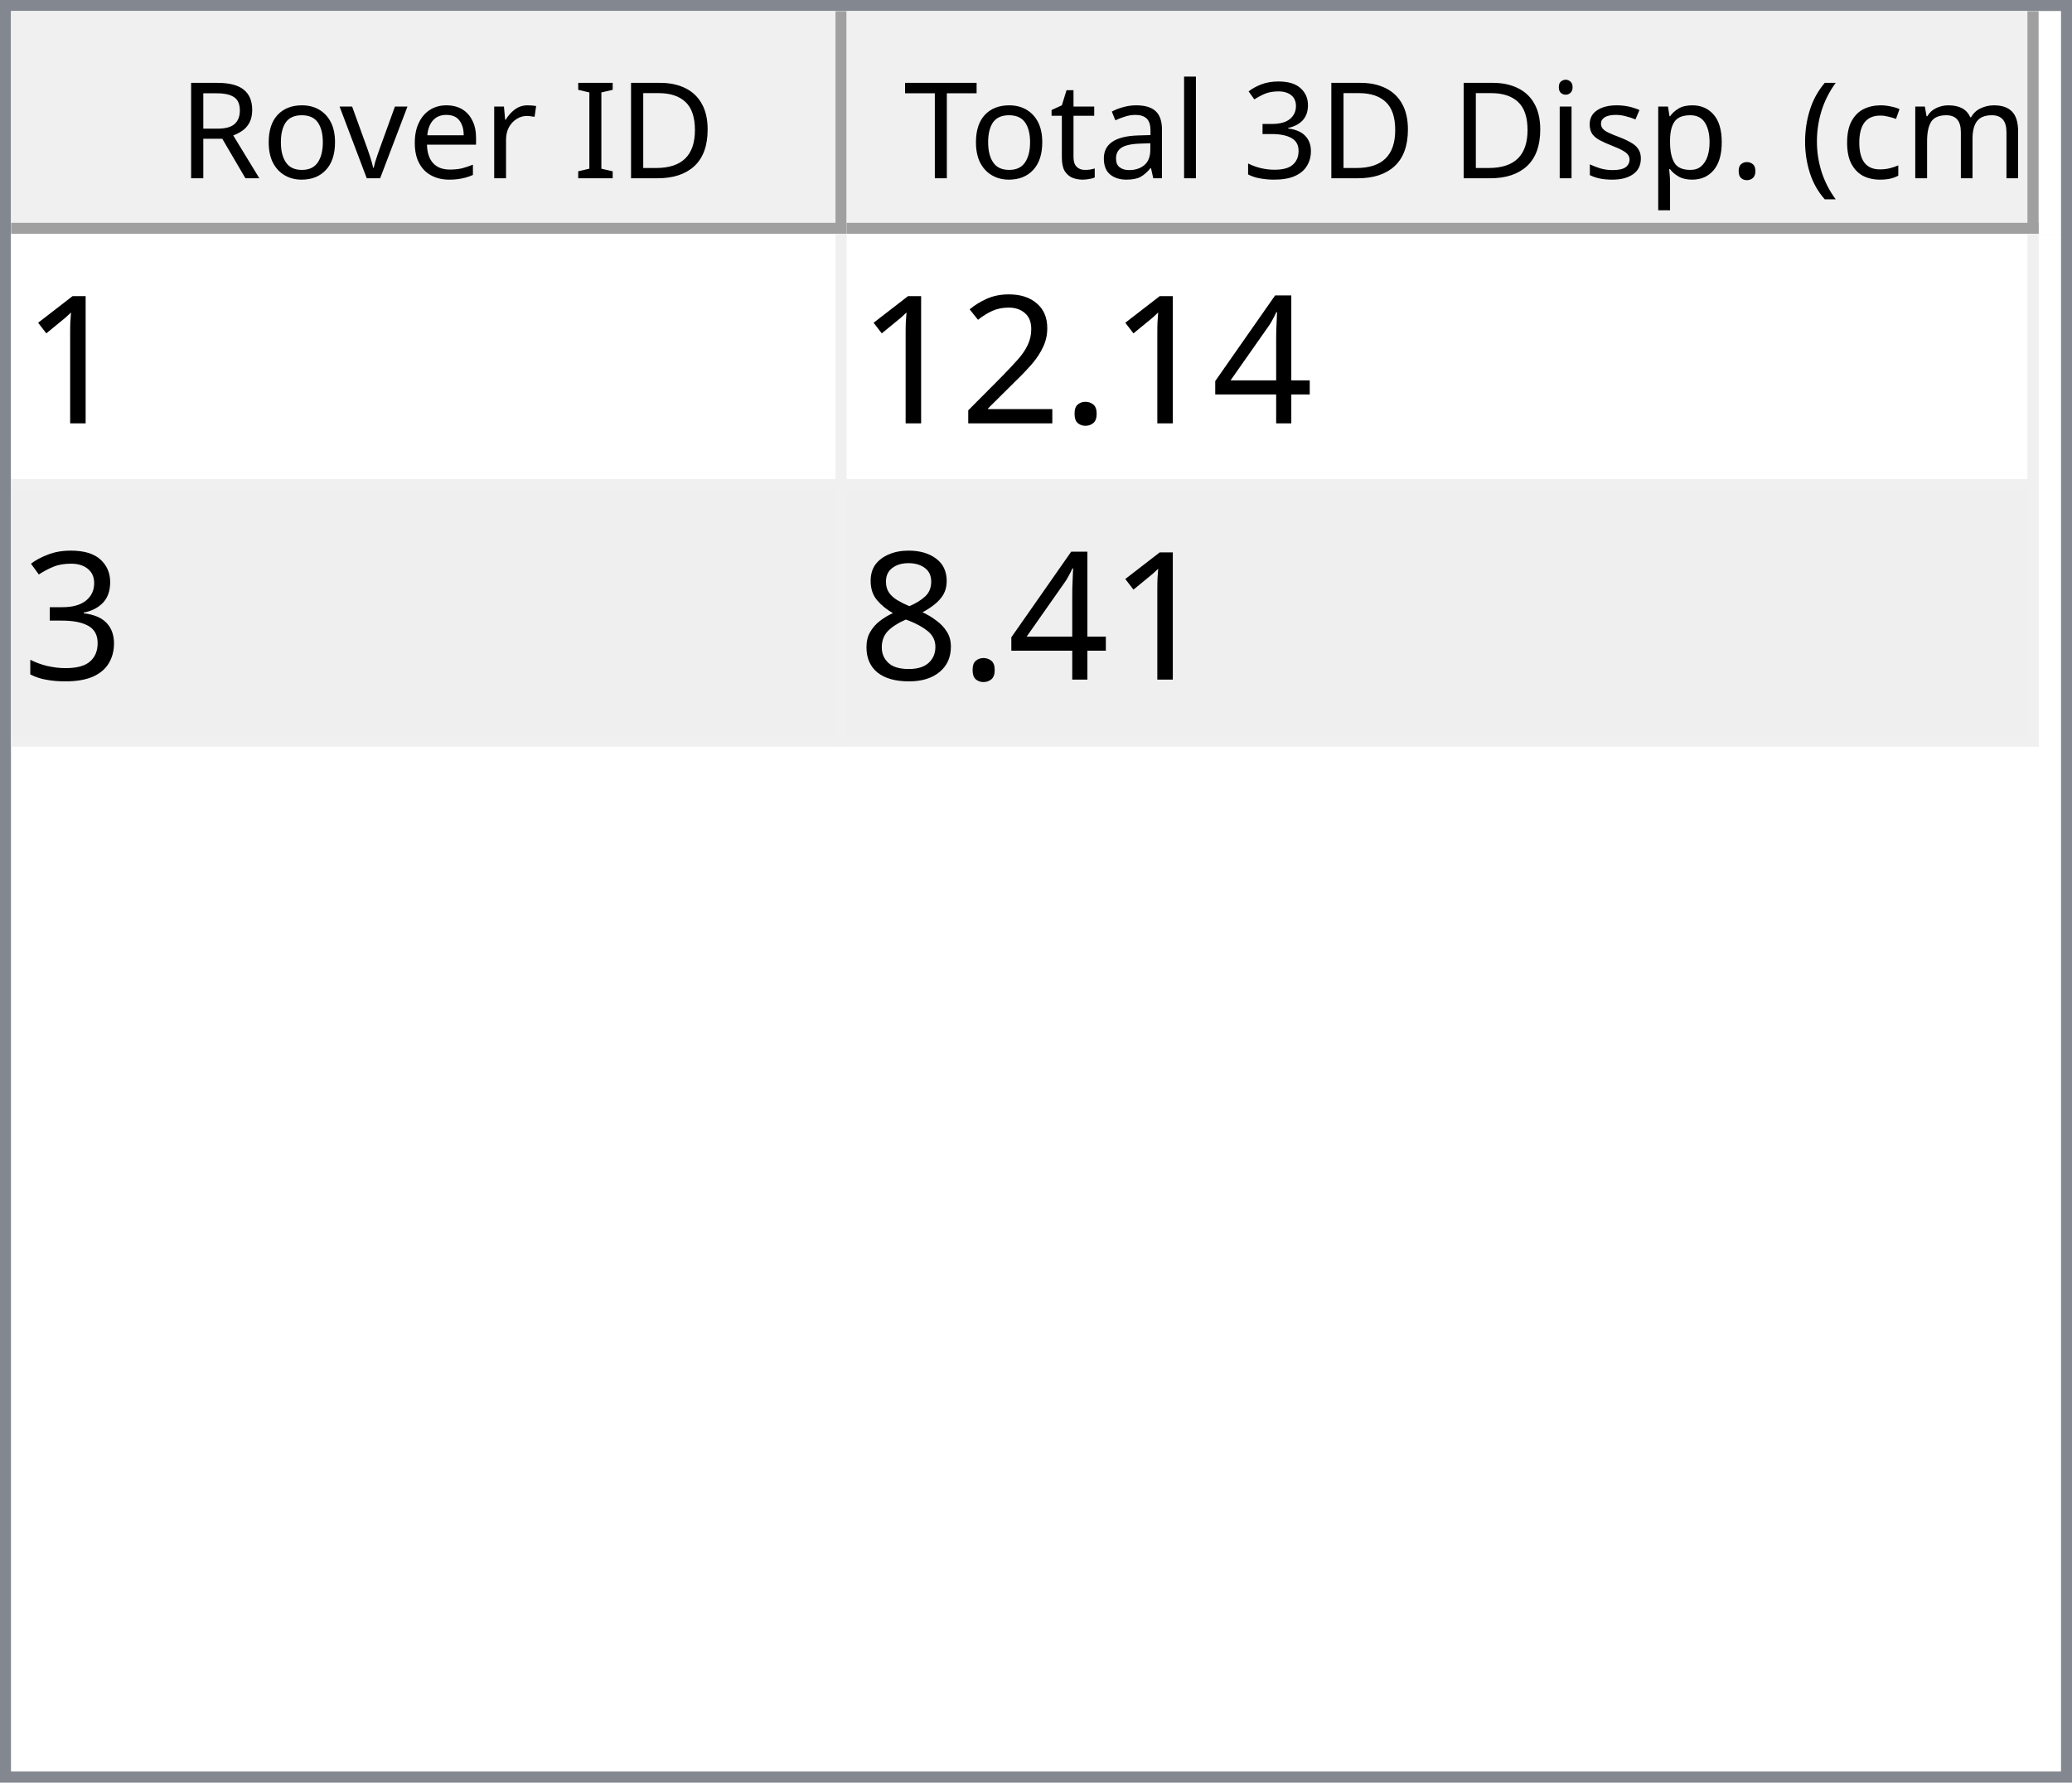
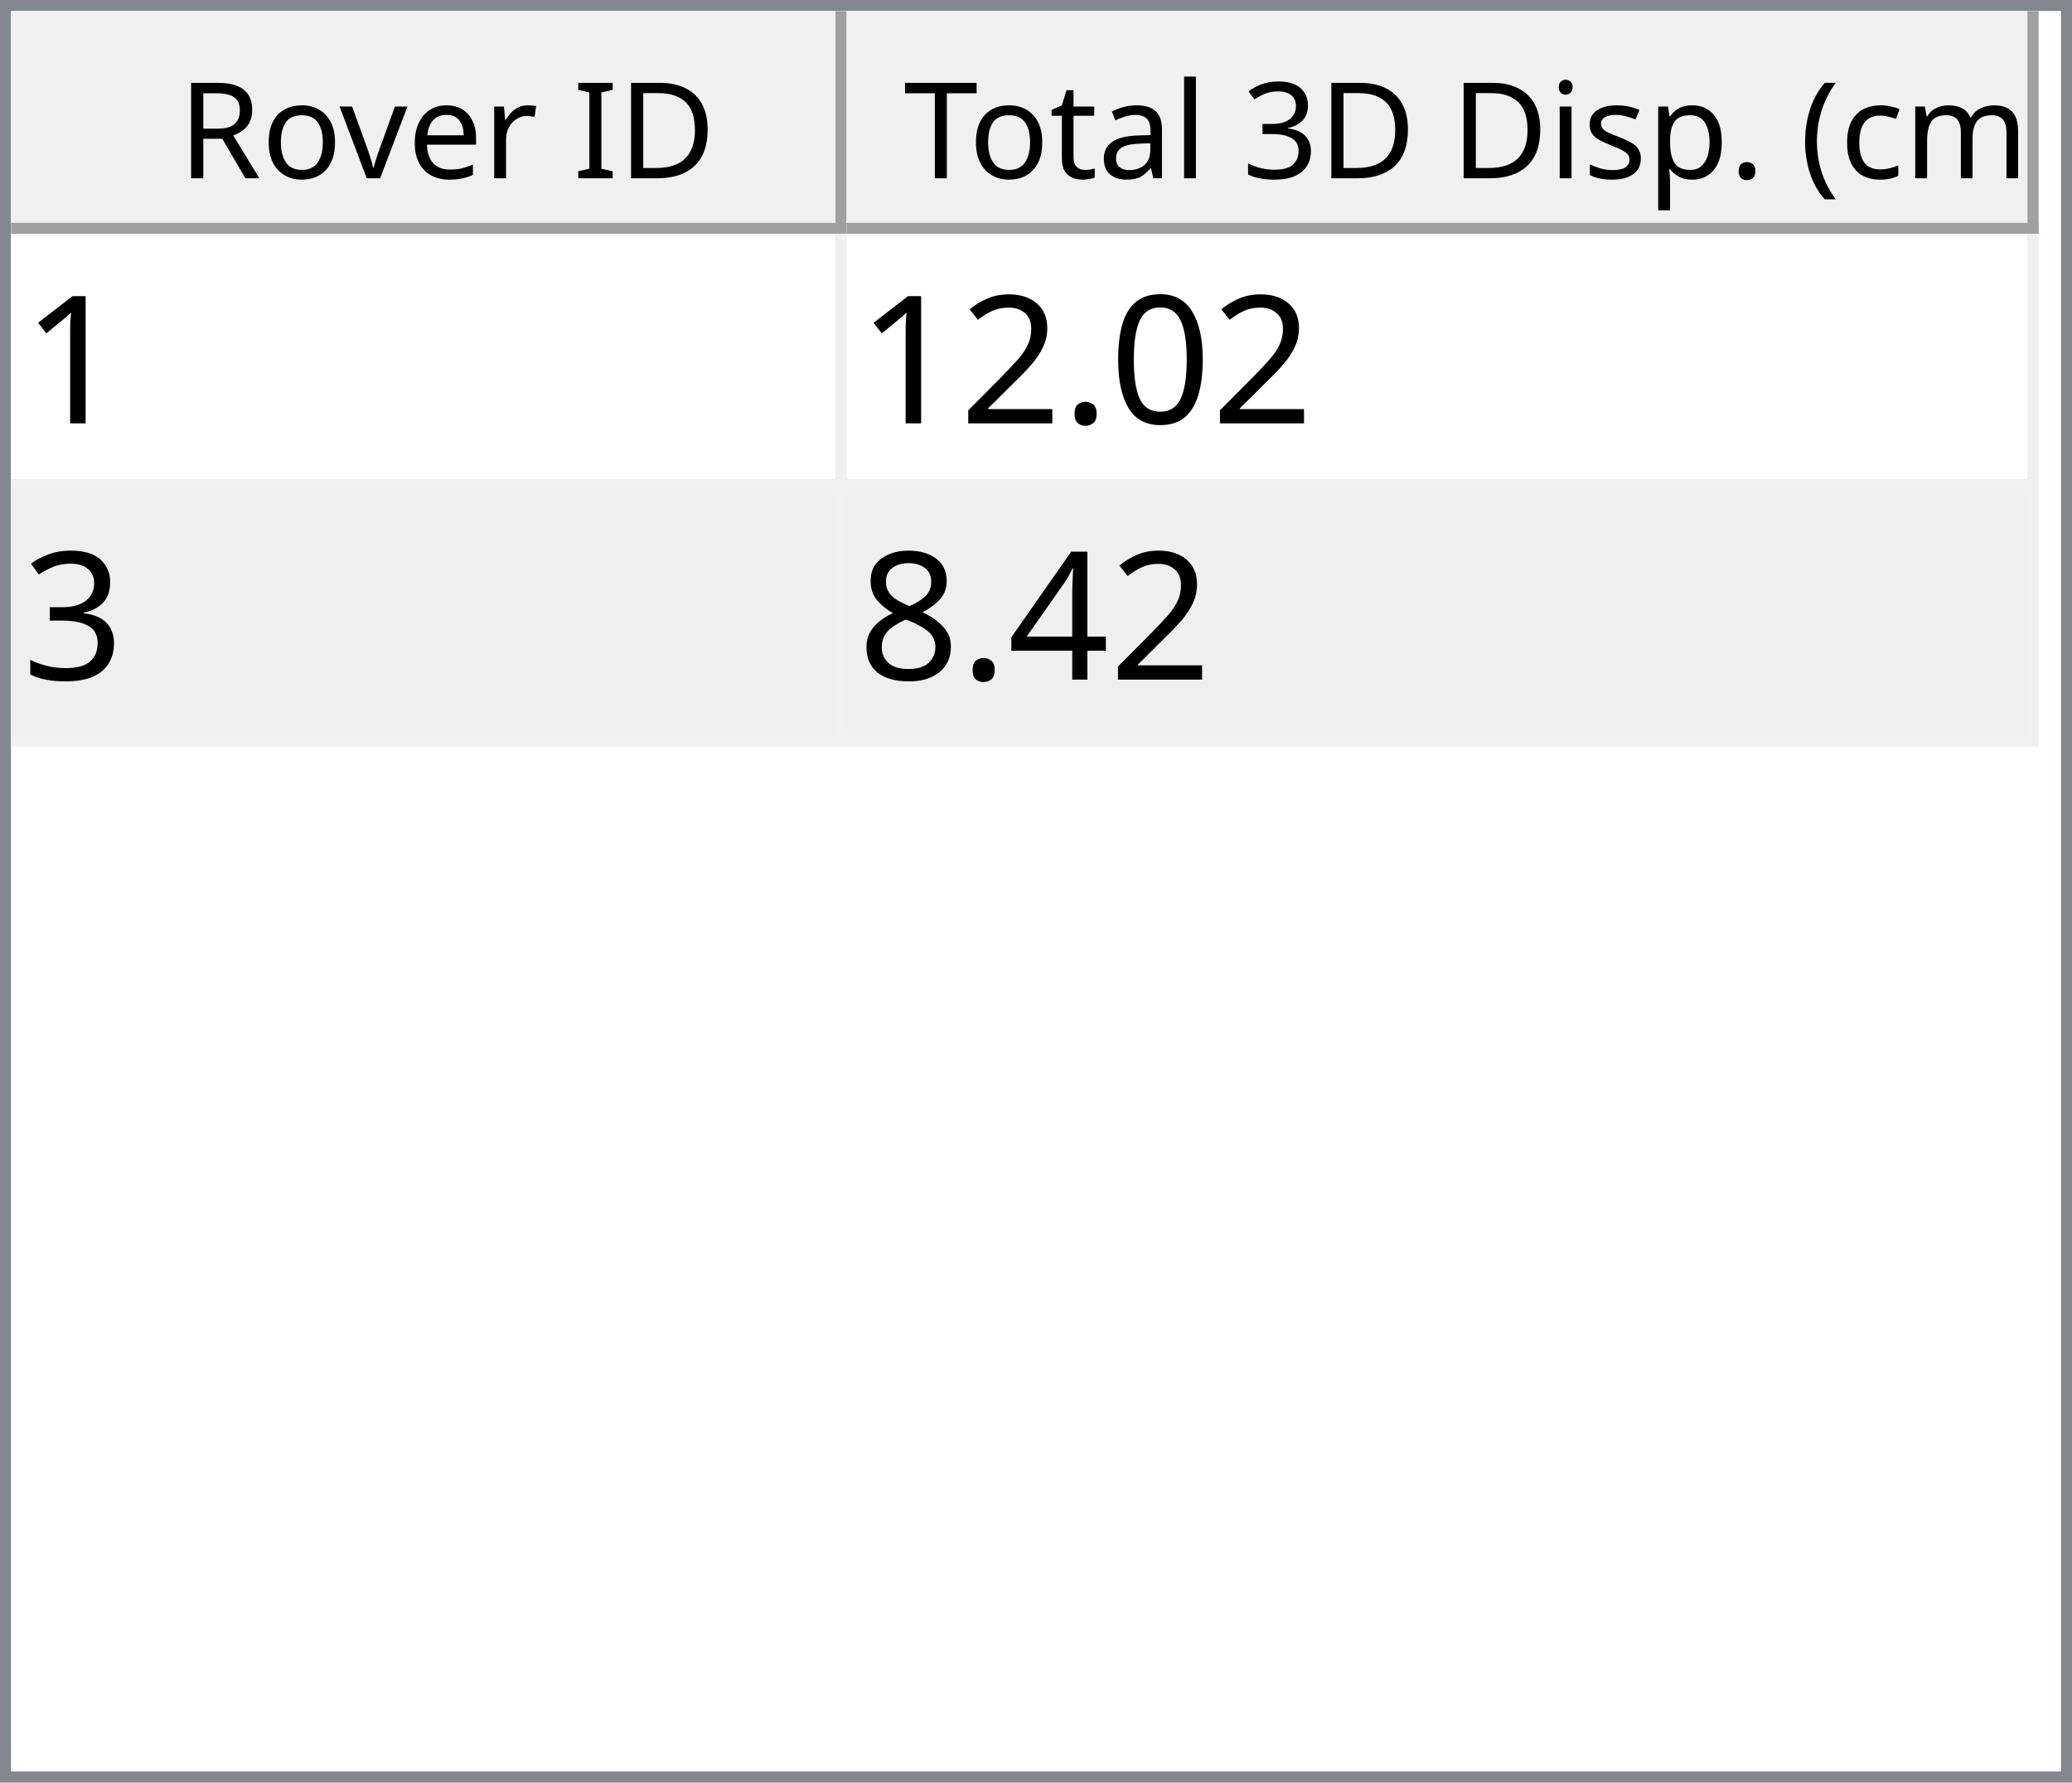
<svg xmlns="http://www.w3.org/2000/svg" style="fill-opacity:1; color-rendering:auto; color-interpolation:auto; text-rendering:auto; stroke:black; stroke-linecap:square; stroke-miterlimit:10; shape-rendering:auto; stroke-opacity:1; fill:black; stroke-dasharray:none; font-weight:normal; stroke-width:1; font-family:'Dialog'; font-style:normal; stroke-linejoin:miter; font-size:12px; stroke-dashoffset:0; image-rendering:auto;" width="186" height="160">
  <defs id="genericDefs" />
  <g>
    <defs id="defs1">
      <clipPath clipPathUnits="userSpaceOnUse" id="clipPath1">
        <path d="M0 0 L186 0 L186 160 L0 160 L0 0 Z" />
      </clipPath>
      <clipPath clipPathUnits="userSpaceOnUse" id="clipPath2">
        <path d="M0 0 L0 160 L186 160 L186 0 Z" />
      </clipPath>
      <clipPath clipPathUnits="userSpaceOnUse" id="clipPath3">
        <path d="M0 0 L0 20 L184 20 L184 0 Z" />
      </clipPath>
      <clipPath clipPathUnits="userSpaceOnUse" id="clipPath4">
        <path d="M0 0 L0 20 L75 20 L75 0 Z" />
      </clipPath>
      <clipPath clipPathUnits="userSpaceOnUse" id="clipPath5">
        <path d="M1 1 L1 19 L74 19 L74 1 Z" />
      </clipPath>
      <clipPath clipPathUnits="userSpaceOnUse" id="clipPath6">
        <path d="M0 0 L0 18 L73 18 L73 0 Z" />
      </clipPath>
      <clipPath clipPathUnits="userSpaceOnUse" id="clipPath7">
        <path d="M-0.5 -0.5 L-0.5 19.5 L74.5 19.5 L74.5 -0.5 Z" />
      </clipPath>
      <clipPath clipPathUnits="userSpaceOnUse" id="clipPath8">
        <path d="M0 0 L0 20 L107 20 L107 0 Z" />
      </clipPath>
      <clipPath clipPathUnits="userSpaceOnUse" id="clipPath9">
        <path d="M1 1 L1 19 L106 19 L106 1 Z" />
      </clipPath>
      <clipPath clipPathUnits="userSpaceOnUse" id="clipPath10">
        <path d="M0 0 L0 18 L105 18 L105 0 Z" />
      </clipPath>
      <clipPath clipPathUnits="userSpaceOnUse" id="clipPath11">
        <path d="M-0.5 -0.5 L-0.5 19.5 L106.5 19.5 L106.5 -0.5 Z" />
      </clipPath>
      <clipPath clipPathUnits="userSpaceOnUse" id="clipPath12">
        <path d="M0 0 L0 138 L184 138 L184 0 Z" />
      </clipPath>
      <clipPath clipPathUnits="userSpaceOnUse" id="clipPath13">
        <path d="M0 0 L0 46 L182 46 L182 0 Z" />
      </clipPath>
      <clipPath clipPathUnits="userSpaceOnUse" id="clipPath14">
        <path d="M-0.5 -0.5 L-0.5 45.5 L181.5 45.5 L181.5 -0.5 Z" />
      </clipPath>
      <clipPath clipPathUnits="userSpaceOnUse" id="clipPath15">
        <path d="M0 0 L0 22 L74 22 L74 0 Z" />
      </clipPath>
      <clipPath clipPathUnits="userSpaceOnUse" id="clipPath16">
        <path d="M0 0 L0 22 L106 22 L106 0 Z" />
      </clipPath>
      <font horiz-adv-x="64.551" id="font1">
        <font-face ascent="107.91" descent="25.098" units-per-em="100" style="font-style:normal; font-family:Segoe UI; font-weight:normal;" />
        <missing-glyph horiz-adv-x="64.551" d="M8.109 0 L8.109 68.266 L56.453 68.266 L56.453 0 L8.109 0 ZM15.328 7.234 L49.219 7.234 L49.219 61.031 L15.328 61.031 L15.328 7.234 Z" />
        <glyph unicode="D" horiz-adv-x="70.117" d="M9.188 0 L9.188 70.016 L28.516 70.016 Q65.531 70.016 65.531 35.891 Q65.531 19.672 55.25 9.836 Q44.969 0 27.734 0 L9.188 0 ZM17.391 62.594 L17.391 7.422 L27.828 7.422 Q41.609 7.422 49.273 14.797 Q56.938 22.172 56.938 35.688 Q56.938 62.594 28.328 62.594 L17.391 62.594 Z" />
        <glyph unicode="I" horiz-adv-x="26.611" d="M17.391 0 L9.188 0 L9.188 70.016 L17.391 70.016 L17.391 0 Z" />
        <glyph unicode=" " horiz-adv-x="27.393" d="" />
        <glyph unicode="r" horiz-adv-x="34.766" d="M34.188 41.891 Q32.078 43.5 28.125 43.5 Q23 43.5 19.555 38.672 Q16.109 33.844 16.109 25.484 L16.109 0 L8.109 0 L8.109 50 L16.109 50 L16.109 39.703 L16.312 39.703 Q18.016 44.969 21.531 47.922 Q25.047 50.875 29.391 50.875 Q32.516 50.875 34.188 50.203 L34.188 41.891 Z" />
        <glyph unicode="e" horiz-adv-x="52.295" d="M48.297 23 L12.984 23 Q13.188 14.656 17.484 10.109 Q21.781 5.562 29.297 5.562 Q37.75 5.562 44.828 11.141 L44.828 3.609 Q38.234 -1.172 27.391 -1.172 Q16.797 -1.172 10.742 5.641 Q4.688 12.453 4.688 24.812 Q4.688 36.469 11.305 43.82 Q17.922 51.172 27.734 51.172 Q37.547 51.172 42.922 44.828 Q48.297 38.484 48.297 27.203 L48.297 23 ZM40.094 29.781 Q40.047 36.719 36.75 40.578 Q33.453 44.438 27.594 44.438 Q21.922 44.438 17.969 40.383 Q14.016 36.328 13.094 29.781 L40.094 29.781 Z" />
        <glyph unicode="v" horiz-adv-x="47.9" d="M47.406 50 L27.484 0 L19.625 0 L0.688 50 L9.469 50 L22.172 13.672 Q23.578 9.672 23.922 6.688 L24.125 6.688 Q24.609 10.453 25.688 13.484 L38.969 50 L47.406 50 Z" />
        <glyph unicode="o" horiz-adv-x="58.594" d="M29 -1.172 Q17.922 -1.172 11.305 5.836 Q4.688 12.844 4.688 24.422 Q4.688 37.016 11.57 44.094 Q18.453 51.172 30.172 51.172 Q41.359 51.172 47.633 44.289 Q53.906 37.406 53.906 25.203 Q53.906 13.234 47.141 6.031 Q40.375 -1.172 29 -1.172 ZM29.594 44.438 Q21.875 44.438 17.383 39.188 Q12.891 33.938 12.891 24.703 Q12.891 15.828 17.43 10.695 Q21.969 5.562 29.594 5.562 Q37.359 5.562 41.531 10.594 Q45.703 15.625 45.703 24.906 Q45.703 34.281 41.531 39.359 Q37.359 44.438 29.594 44.438 Z" />
        <glyph unicode="R" horiz-adv-x="59.814" d="M59.375 0 L49.609 0 L37.891 19.625 Q36.281 22.359 34.766 24.289 Q33.25 26.219 31.664 27.438 Q30.078 28.656 28.25 29.219 Q26.422 29.781 24.125 29.781 L17.391 29.781 L17.391 0 L9.188 0 L9.188 70.016 L30.078 70.016 Q34.672 70.016 38.555 68.867 Q42.438 67.719 45.289 65.375 Q48.141 63.031 49.758 59.547 Q51.375 56.062 51.375 51.375 Q51.375 47.703 50.273 44.656 Q49.172 41.609 47.148 39.211 Q45.125 36.812 42.266 35.133 Q39.406 33.453 35.844 32.516 L35.844 32.328 Q37.594 31.547 38.891 30.547 Q40.188 29.547 41.359 28.18 Q42.531 26.812 43.68 25.078 Q44.828 23.344 46.234 21.047 L59.375 0 ZM17.391 62.594 L17.391 37.203 L28.516 37.203 Q31.594 37.203 34.203 38.133 Q36.812 39.062 38.719 40.797 Q40.625 42.531 41.703 45.047 Q42.781 47.562 42.781 50.688 Q42.781 56.297 39.141 59.445 Q35.5 62.594 28.609 62.594 L17.391 62.594 Z" />
        <glyph unicode=")" horiz-adv-x="30.176" d="M8.297 -15.922 L1.172 -15.922 Q16.406 2.344 16.406 26.812 Q16.406 51.469 1.078 70.016 L8.297 70.016 Q23.531 52.156 23.531 26.703 Q23.531 1.375 8.297 -15.922 Z" />
        <glyph unicode="m" horiz-adv-x="86.133" d="M79.109 0 L71.094 0 L71.094 28.719 Q71.094 37.016 68.531 40.727 Q65.969 44.438 59.906 44.438 Q54.781 44.438 51.195 39.75 Q47.609 35.062 47.609 28.516 L47.609 0 L39.594 0 L39.594 29.688 Q39.594 44.438 28.219 44.438 Q22.953 44.438 19.531 40.016 Q16.109 35.594 16.109 28.516 L16.109 0 L8.109 0 L8.109 50 L16.109 50 L16.109 42.094 L16.312 42.094 Q21.625 51.172 31.844 51.172 Q36.969 51.172 40.773 48.312 Q44.578 45.453 46 40.828 Q51.562 51.172 62.594 51.172 Q79.109 51.172 79.109 30.812 L79.109 0 Z" />
        <glyph unicode="c" horiz-adv-x="46.191" d="M42.188 2.297 Q36.422 -1.172 28.516 -1.172 Q17.828 -1.172 11.258 5.789 Q4.688 12.75 4.688 23.828 Q4.688 36.188 11.766 43.68 Q18.844 51.172 30.672 51.172 Q37.25 51.172 42.281 48.734 L42.281 40.531 Q36.719 44.438 30.375 44.438 Q22.703 44.438 17.797 38.945 Q12.891 33.453 12.891 24.516 Q12.891 15.719 17.508 10.641 Q22.125 5.562 29.891 5.562 Q36.422 5.562 42.188 9.906 L42.188 2.297 Z" />
        <glyph unicode="(" horiz-adv-x="30.176" d="M29.109 -15.922 L21.969 -15.922 Q6.844 1.375 6.844 26.703 Q6.844 52.156 21.969 70.016 L29.203 70.016 Q13.875 51.469 13.875 26.812 Q13.875 2.344 29.109 -15.922 Z" />
        <glyph unicode="." horiz-adv-x="21.68" d="M10.891 -1.078 Q8.641 -1.078 7.055 0.539 Q5.469 2.156 5.469 4.391 Q5.469 6.641 7.055 8.273 Q8.641 9.906 10.891 9.906 Q13.188 9.906 14.797 8.273 Q16.406 6.641 16.406 4.391 Q16.406 2.156 14.797 0.539 Q13.188 -1.078 10.891 -1.078 Z" />
        <glyph unicode="p" horiz-adv-x="58.789" d="M16.312 7.234 L16.109 7.234 L16.109 -23 L8.109 -23 L8.109 50 L16.109 50 L16.109 41.219 L16.312 41.219 Q22.219 51.172 33.594 51.172 Q43.266 51.172 48.688 44.461 Q54.109 37.75 54.109 26.469 Q54.109 13.922 48 6.375 Q41.891 -1.172 31.297 -1.172 Q21.578 -1.172 16.312 7.234 ZM16.109 27.391 L16.109 20.406 Q16.109 14.203 20.141 9.883 Q24.172 5.562 30.375 5.562 Q37.641 5.562 41.773 11.133 Q45.906 16.703 45.906 26.609 Q45.906 34.969 42.047 39.703 Q38.188 44.438 31.594 44.438 Q24.609 44.438 20.359 39.578 Q16.109 34.719 16.109 27.391 Z" />
        <glyph unicode="s" horiz-adv-x="42.432" d="M5.078 1.812 L5.078 10.406 Q11.625 5.562 19.484 5.562 Q30.031 5.562 30.031 12.594 Q30.031 14.594 29.125 15.992 Q28.219 17.391 26.68 18.461 Q25.141 19.531 23.07 20.383 Q21 21.234 18.609 22.172 Q15.281 23.484 12.766 24.828 Q10.25 26.172 8.57 27.859 Q6.891 29.547 6.031 31.695 Q5.172 33.844 5.172 36.719 Q5.172 40.234 6.789 42.945 Q8.406 45.656 11.086 47.484 Q13.766 49.312 17.211 50.242 Q20.656 51.172 24.312 51.172 Q30.812 51.172 35.938 48.922 L35.938 40.828 Q30.422 44.438 23.25 44.438 Q21 44.438 19.195 43.922 Q17.391 43.406 16.094 42.477 Q14.797 41.547 14.086 40.258 Q13.375 38.969 13.375 37.406 Q13.375 35.453 14.086 34.133 Q14.797 32.812 16.164 31.789 Q17.531 30.766 19.484 29.938 Q21.438 29.109 23.922 28.125 Q27.25 26.859 29.883 25.516 Q32.516 24.172 34.375 22.484 Q36.234 20.797 37.234 18.602 Q38.234 16.406 38.234 13.375 Q38.234 9.672 36.602 6.938 Q34.969 4.203 32.234 2.398 Q29.5 0.594 25.93 -0.289 Q22.359 -1.172 18.453 -1.172 Q10.75 -1.172 5.078 1.812 Z" />
        <glyph unicode="i" horiz-adv-x="24.219" d="M12.203 62.703 Q10.062 62.703 8.547 64.164 Q7.031 65.625 7.031 67.875 Q7.031 70.125 8.547 71.609 Q10.062 73.094 12.203 73.094 Q14.406 73.094 15.945 71.609 Q17.484 70.125 17.484 67.875 Q17.484 65.719 15.945 64.211 Q14.406 62.703 12.203 62.703 ZM16.109 0 L8.109 0 L8.109 50 L16.109 50 L16.109 0 Z" />
        <glyph unicode="3" horiz-adv-x="53.906" d="M46.531 19.828 Q46.531 15.094 44.75 11.211 Q42.969 7.328 39.719 4.57 Q36.469 1.812 31.93 0.297 Q27.391 -1.219 21.922 -1.219 Q11.922 -1.219 6 2.594 L6 11.188 Q13.094 5.609 22.219 5.609 Q25.875 5.609 28.828 6.539 Q31.781 7.469 33.906 9.227 Q36.031 10.984 37.18 13.477 Q38.328 15.969 38.328 19.094 Q38.328 32.812 18.797 32.812 L12.984 32.812 L12.984 39.594 L18.5 39.594 Q35.797 39.594 35.797 52.484 Q35.797 64.406 22.609 64.406 Q15.188 64.406 8.688 59.422 L8.688 67.188 Q15.375 71.188 24.609 71.188 Q29 71.188 32.57 69.969 Q36.141 68.75 38.68 66.555 Q41.219 64.359 42.609 61.281 Q44 58.203 44 54.5 Q44 40.672 30.031 36.719 L30.031 36.531 Q33.594 36.141 36.625 34.797 Q39.656 33.453 41.852 31.305 Q44.047 29.156 45.289 26.25 Q46.531 23.344 46.531 19.828 Z" />
        <glyph unicode="l" horiz-adv-x="24.219" d="M16.109 0 L8.109 0 L8.109 74.031 L16.109 74.031 L16.109 0 Z" />
        <glyph unicode="a" horiz-adv-x="50.879" d="M43.891 0 L35.891 0 L35.891 7.812 L35.688 7.812 Q30.469 -1.172 20.312 -1.172 Q12.844 -1.172 8.617 2.781 Q4.391 6.734 4.391 13.281 Q4.391 27.297 20.906 29.594 L35.891 31.688 Q35.891 44.438 25.594 44.438 Q16.547 44.438 9.281 38.281 L9.281 46.484 Q16.656 51.172 26.266 51.172 Q43.891 51.172 43.891 32.516 L43.891 0 ZM35.891 25.297 L23.828 23.641 Q18.266 22.859 15.43 20.875 Q12.594 18.891 12.594 13.875 Q12.594 10.203 15.211 7.883 Q17.828 5.562 22.172 5.562 Q28.125 5.562 32.008 9.742 Q35.891 13.922 35.891 20.312 L35.891 25.297 Z" />
        <glyph unicode="t" horiz-adv-x="33.887" d="M31.297 0.484 Q28.469 -1.078 23.828 -1.078 Q10.688 -1.078 10.688 13.578 L10.688 43.172 L2.094 43.172 L2.094 50 L10.688 50 L10.688 62.203 L18.703 64.797 L18.703 50 L31.297 50 L31.297 43.172 L18.703 43.172 L18.703 14.984 Q18.703 9.969 20.414 7.82 Q22.125 5.672 26.078 5.672 Q29.109 5.672 31.297 7.328 L31.297 0.484 Z" />
        <glyph unicode="T" horiz-adv-x="52.393" d="M50.594 62.594 L30.375 62.594 L30.375 0 L22.172 0 L22.172 62.594 L2 62.594 L2 70.016 L50.594 70.016 L50.594 62.594 Z" />
      </font>
      <font horiz-adv-x="75.0" id="font2">
        <font-face ascent="100.537" descent="21.973" units-per-em="100" style="font-style:normal; font-family:sans-serif; font-weight:normal;" />
        <missing-glyph horiz-adv-x="75.0" d="M12.5 0 L12.5 62.5 L62.5 62.5 L62.5 0 L12.5 0 ZM14.062 1.562 L60.938 1.562 L60.938 60.938 L14.062 60.938 L14.062 1.562 Z" />
        <glyph unicode="1" horiz-adv-x="55.615" d="M37.25 0 L28.469 0 L28.469 56 Q25.297 52.984 20.141 49.953 Q14.984 46.922 10.891 45.406 L10.891 53.906 Q18.266 57.375 23.781 62.305 Q29.297 67.234 31.594 71.875 L37.25 71.875 L37.25 0 Z" />
-         <glyph unicode="4" horiz-adv-x="55.615" d="M32.328 0 L32.328 17.141 L1.266 17.141 L1.266 25.203 L33.938 71.578 L41.109 71.578 L41.109 25.203 L50.781 25.203 L50.781 17.141 L41.109 17.141 L41.109 0 L32.328 0 ZM32.328 25.203 L32.328 57.469 L9.906 25.203 L32.328 25.203 Z" />
+         <glyph unicode="0" horiz-adv-x="55.615" d="M4.156 35.297 Q4.156 48 6.766 55.742 Q9.375 63.484 14.523 67.68 Q19.672 71.875 27.484 71.875 Q33.25 71.875 37.594 69.555 Q41.938 67.234 44.773 62.867 Q47.609 58.5 49.219 52.227 Q50.828 45.953 50.828 35.297 Q50.828 22.703 48.242 14.969 Q45.656 7.234 40.508 3.008 Q35.359 -1.219 27.484 -1.219 Q17.141 -1.219 11.234 6.203 Q4.156 15.141 4.156 35.297 ZM13.188 35.297 Q13.188 17.672 17.312 11.836 Q21.438 6 27.484 6 Q33.547 6 37.672 11.859 Q41.797 17.719 41.797 35.297 Q41.797 52.984 37.672 58.789 Q33.547 64.594 27.391 64.594 Q21.344 64.594 17.719 59.469 Q13.188 52.938 13.188 35.297 Z" />
        <glyph unicode="." horiz-adv-x="27.783" d="M9.078 0 L9.078 10.016 L19.094 10.016 L19.094 0 L9.078 0 Z" />
        <glyph unicode="2" horiz-adv-x="55.615" d="M50.344 8.453 L50.344 0 L3.031 0 Q2.938 3.172 4.047 6.109 Q5.859 10.938 9.836 15.625 Q13.812 20.312 21.344 26.469 Q33.016 36.031 37.117 41.625 Q41.219 47.219 41.219 52.203 Q41.219 57.422 37.477 61.008 Q33.734 64.594 27.734 64.594 Q21.391 64.594 17.578 60.789 Q13.766 56.984 13.719 50.25 L4.688 51.172 Q5.609 61.281 11.664 66.578 Q17.719 71.875 27.938 71.875 Q38.234 71.875 44.242 66.164 Q50.25 60.453 50.25 52 Q50.25 47.703 48.492 43.555 Q46.734 39.406 42.656 34.812 Q38.578 30.219 29.109 22.219 Q21.188 15.578 18.945 13.211 Q16.703 10.844 15.234 8.453 L50.344 8.453 Z" />
        <glyph unicode="3" horiz-adv-x="55.615" d="M4.203 18.891 L12.984 20.062 Q14.5 12.594 18.141 9.297 Q21.781 6 27 6 Q33.203 6 37.477 10.297 Q41.75 14.594 41.75 20.953 Q41.75 27 37.797 30.93 Q33.844 34.859 27.734 34.859 Q25.25 34.859 21.531 33.891 L22.516 41.609 Q23.391 41.5 23.922 41.5 Q29.547 41.5 34.039 44.43 Q38.531 47.359 38.531 53.469 Q38.531 58.297 35.258 61.477 Q31.984 64.656 26.812 64.656 Q21.688 64.656 18.266 61.43 Q14.844 58.203 13.875 51.766 L5.078 53.328 Q6.688 62.156 12.398 67.016 Q18.109 71.875 26.609 71.875 Q32.469 71.875 37.398 69.359 Q42.328 66.844 44.945 62.5 Q47.562 58.156 47.562 53.266 Q47.562 48.641 45.07 44.828 Q42.578 41.016 37.703 38.766 Q44.047 37.312 47.562 32.695 Q51.078 28.078 51.078 21.141 Q51.078 11.766 44.242 5.25 Q37.406 -1.266 26.953 -1.266 Q17.531 -1.266 11.305 4.352 Q5.078 9.969 4.203 18.891 Z" />
+         <glyph unicode="4" horiz-adv-x="55.615" d="M32.328 0 L32.328 17.141 L1.266 17.141 L1.266 25.203 L33.938 71.578 L41.109 71.578 L41.109 25.203 L50.781 25.203 L50.781 17.141 L41.109 17.141 L41.109 0 L32.328 0 ZM32.328 25.203 L32.328 57.469 L9.906 25.203 L32.328 25.203 Z" />
        <glyph unicode="8" horiz-adv-x="55.615" d="M17.672 38.812 Q12.203 40.828 9.57 44.539 Q6.938 48.25 6.938 53.422 Q6.938 61.234 12.555 66.555 Q18.172 71.875 27.484 71.875 Q36.859 71.875 42.578 66.43 Q48.297 60.984 48.297 53.172 Q48.297 48.188 45.68 44.508 Q43.062 40.828 37.75 38.812 Q44.344 36.672 47.781 31.883 Q51.219 27.094 51.219 20.453 Q51.219 11.281 44.727 5.031 Q38.234 -1.219 27.641 -1.219 Q17.047 -1.219 10.547 5.055 Q4.047 11.328 4.047 20.703 Q4.047 27.688 7.594 32.398 Q11.141 37.109 17.672 38.812 ZM15.922 53.719 Q15.922 48.641 19.195 45.414 Q22.469 42.188 27.688 42.188 Q32.766 42.188 36.016 45.383 Q39.266 48.578 39.266 53.219 Q39.266 58.062 35.914 61.359 Q32.562 64.656 27.594 64.656 Q22.562 64.656 19.242 61.43 Q15.922 58.203 15.922 53.719 ZM13.094 20.656 Q13.094 16.891 14.875 13.375 Q16.656 9.859 20.172 7.93 Q23.688 6 27.734 6 Q34.031 6 38.133 10.055 Q42.234 14.109 42.234 20.359 Q42.234 26.703 38.016 30.859 Q33.797 35.016 27.438 35.016 Q21.234 35.016 17.164 30.914 Q13.094 26.812 13.094 20.656 Z" />
      </font>
    </defs>
    <g style="fill:white; stroke:white;">
      <rect x="0" y="0" width="186" style="clip-path:url(#clipPath1); stroke:none;" height="160" />
    </g>
    <g style="fill:white; text-rendering:optimizeSpeed; color-rendering:optimizeSpeed; image-rendering:optimizeSpeed; shape-rendering:crispEdges; stroke:white; color-interpolation:sRGB;">
      <rect x="0" width="186" height="160" y="0" style="stroke:none;" />
      <path style="stroke:none;" d="M0 160 L186 160 L186 0 L0 0 Z" />
    </g>
    <g style="fill:rgb(240,240,240); font-family:'Segoe UI'; stroke:rgb(240,240,240);">
      <rect x="0" y="0" width="186" style="clip-path:url(#clipPath2); stroke:none;" height="160" />
    </g>
    <g style="fill:rgb(130,135,144); font-family:'Segoe UI'; stroke:rgb(130,135,144);">
      <path d="M0 0 L186 0 L186 160 L0 160 L0 0 ZM1 1 L185 1 L185 159 L1 159 L1 1 Z" style="fill-rule:evenodd; clip-path:url(#clipPath2); stroke:none;" />
    </g>
    <g style="fill:white; font-family:'Segoe UI'; stroke:white;" transform="translate(1,1)">
      <rect x="0" y="0" width="184" style="clip-path:url(#clipPath3); stroke:none;" height="20" />
    </g>
    <g style="fill:rgb(240,240,240); font-family:'Segoe UI'; stroke:rgb(240,240,240);" transform="translate(1,1)">
      <rect x="0" y="0" width="75" style="clip-path:url(#clipPath4); stroke:none;" height="20" />
    </g>
    <g style="font-family:'Segoe UI';" transform="translate(2,2)">
      <text x="14" xml:space="preserve" y="14" style="clip-path:url(#clipPath6); stroke:none;">Rover ID</text>
    </g>
    <g style="fill:rgb(160,160,160); font-family:'Segoe UI'; stroke:rgb(160,160,160); stroke-linejoin:bevel;" transform="translate(1.5,1.5)">
      <line x1="74" x2="74" y1="0" style="fill:none; clip-path:url(#clipPath7);" y2="19" />
    </g>
    <g style="fill:rgb(160,160,160); font-family:'Segoe UI'; stroke:rgb(160,160,160); stroke-linejoin:bevel;" transform="matrix(1,0,0,1,1,1) translate(0.5,0.5)">
      <line x1="0" x2="74" y1="19" style="fill:none; clip-path:url(#clipPath7);" y2="19" />
    </g>
    <g style="fill:rgb(240,240,240); font-family:'Segoe UI'; stroke:rgb(240,240,240);" transform="translate(76,1)">
      <rect x="0" y="0" width="107" style="clip-path:url(#clipPath8); stroke:none;" height="20" />
    </g>
    <g style="font-family:'Segoe UI';" transform="translate(77,2)">
      <text x="1" xml:space="preserve" y="14" style="clip-path:url(#clipPath10); stroke:none;"> Total 3D Disp. (cm)</text>
    </g>
    <g style="fill:rgb(160,160,160); font-family:'Segoe UI'; stroke:rgb(160,160,160); stroke-linejoin:bevel;" transform="translate(76.5,1.5)">
      <line x1="106" x2="106" y1="0" style="fill:none; clip-path:url(#clipPath11);" y2="19" />
    </g>
    <g style="fill:rgb(160,160,160); font-family:'Segoe UI'; stroke:rgb(160,160,160); stroke-linejoin:bevel;" transform="matrix(1,0,0,1,76,1) translate(0.5,0.5)">
      <line x1="0" x2="106" y1="19" style="fill:none; clip-path:url(#clipPath11);" y2="19" />
    </g>
    <g style="fill:white; font-family:'Segoe UI'; stroke:white;" transform="translate(1,21)">
      <rect x="0" y="0" width="184" style="clip-path:url(#clipPath12); stroke:none;" height="138" />
    </g>
    <g style="fill:rgb(240,240,240); font-size:16px; font-family:sans-serif; stroke:rgb(240,240,240);" transform="translate(1,21)">
      <rect x="0" y="0" width="182" style="clip-path:url(#clipPath13); stroke:none;" height="46" />
      <line transform="translate(0.5,0.5)" x1="0" x2="181" y1="22" style="clip-path:url(#clipPath14); fill:none; stroke-linejoin:bevel;" y2="22" />
    </g>
    <g transform="matrix(1,0,0,1,1,21) translate(0.5,0.5)" style="fill:rgb(240,240,240); font-size:16px; font-family:sans-serif; stroke:rgb(240,240,240); stroke-linejoin:bevel;">
      <line x1="0" x2="181" y1="45" style="fill:none; clip-path:url(#clipPath14);" y2="45" />
    </g>
    <g transform="matrix(1,0,0,1,1,21) translate(0.5,0.5)" style="fill:rgb(240,240,240); font-size:16px; font-family:sans-serif; stroke:rgb(240,240,240); stroke-linejoin:bevel;">
      <line x1="74" x2="74" y1="0" style="fill:none; clip-path:url(#clipPath14);" y2="45" />
    </g>
    <g transform="matrix(1,0,0,1,1,21) translate(0.5,0.5)" style="fill:rgb(240,240,240); font-size:16px; font-family:sans-serif; stroke:rgb(240,240,240); stroke-linejoin:bevel;">
      <line x1="181" x2="181" y1="0" style="fill:none; clip-path:url(#clipPath14);" y2="45" />
    </g>
    <g style="fill:white; font-size:16px; font-family:sans-serif; stroke:white;" transform="matrix(1,0,0,1,1,21)">
      <rect x="0" y="0" width="74" style="clip-path:url(#clipPath15); stroke:none;" height="22" />
      <text x="1" y="17" style="fill:black; clip-path:url(#clipPath15); stroke:none;" xml:space="preserve">1</text>
    </g>
    <g style="fill:white; font-size:16px; font-family:sans-serif; stroke:white;" transform="matrix(1,0,0,1,1,21) translate(75,0)">
      <rect x="0" y="0" width="106" style="clip-path:url(#clipPath16); stroke:none;" height="22" />
-       <text x="1" y="17" style="fill:black; clip-path:url(#clipPath16); stroke:none;" xml:space="preserve">12.14</text>
+       <text x="1" y="17" style="fill:black; clip-path:url(#clipPath16); stroke:none;" xml:space="preserve">12.02</text>
    </g>
    <g style="fill:rgb(239,239,239); font-size:16px; font-family:sans-serif; stroke:rgb(239,239,239);" transform="matrix(1,0,0,1,1,21) translate(0,23)">
      <rect x="0" y="0" width="74" style="clip-path:url(#clipPath15); stroke:none;" height="22" />
      <text x="1" y="17" style="fill:black; clip-path:url(#clipPath15); stroke:none;" xml:space="preserve">3</text>
    </g>
    <g style="fill:rgb(239,239,239); font-size:16px; font-family:sans-serif; stroke:rgb(239,239,239);" transform="matrix(1,0,0,1,1,21) translate(75,23)">
      <rect x="0" y="0" width="106" style="clip-path:url(#clipPath16); stroke:none;" height="22" />
-       <text x="1" y="17" style="fill:black; clip-path:url(#clipPath16); stroke:none;" xml:space="preserve">8.41</text>
+       <text x="1" y="17" style="fill:black; clip-path:url(#clipPath16); stroke:none;" xml:space="preserve">8.42</text>
    </g>
  </g>
</svg>
